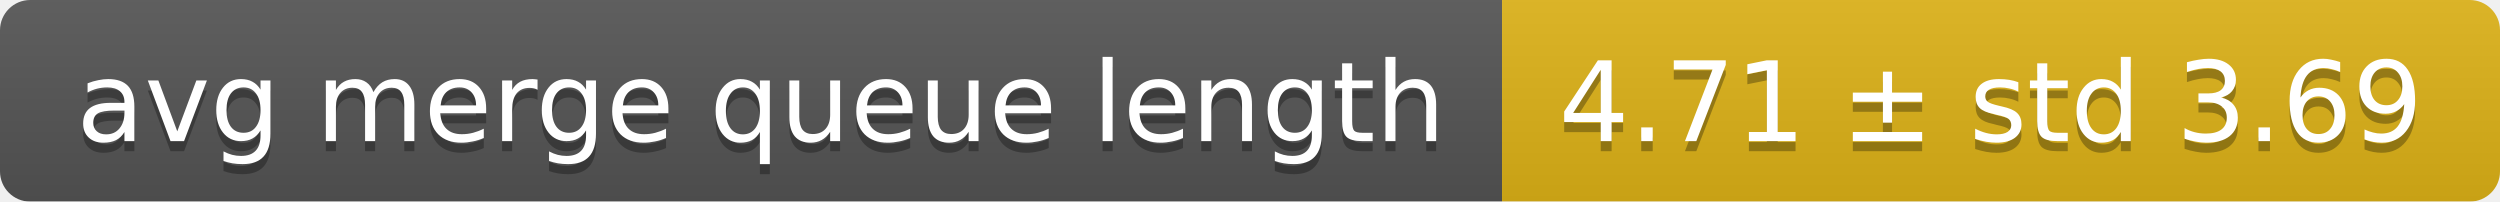
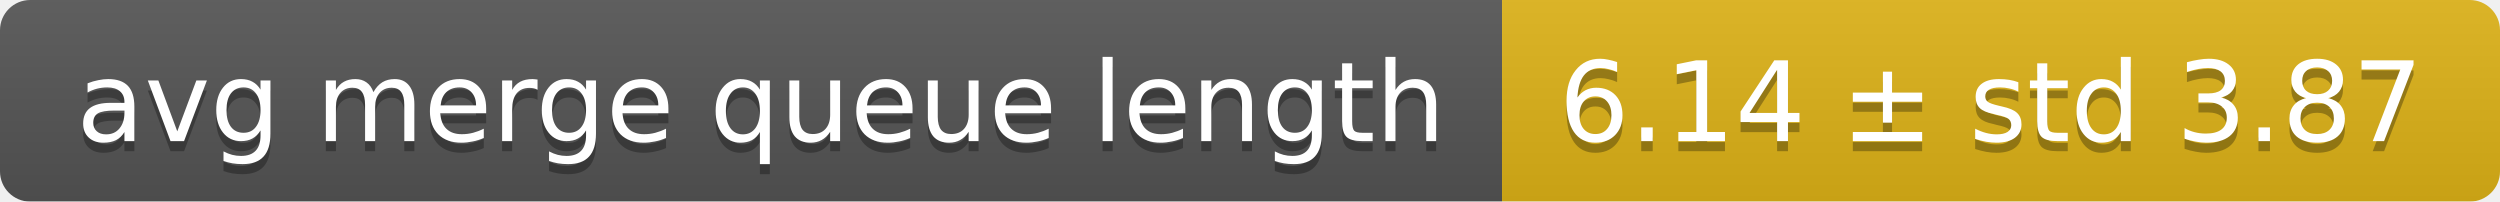
<svg xmlns="http://www.w3.org/2000/svg" width="248" height="20">
  <linearGradient id="smooth" x2="0" y2="100%">
    <stop offset="0" stop-color="#bbb" stop-opacity=".1" />
    <stop offset="1" stop-opacity=".1" />
  </linearGradient>
  <mask id="round">
    <rect width="248" height="20" rx="3" fill="#fff" />
  </mask>
  <g mask="url(#round)">
    <rect width="149" height="20" fill="#555" />
    <rect x="149" width="99" height="20" fill="#dfb317" />
    <rect width="248" height="20" fill="url(#smooth)" />
  </g>
  <g fill="#fff" text-anchor="middle" font-family="DejaVu Sans,Verdana,Geneva,sans-serif" font-size="11">
    <text x="75.5" y="15" fill="#010101" fill-opacity=".3">avg merge queue length</text>
    <text x="75.5" y="14">avg merge queue length</text>
-     <text x="197.5" y="15" fill="#010101" fill-opacity=".3">4.71 ± std 3.69</text>
-     <text x="197.5" y="14">4.71 ± std 3.69</text>
+     <text x="197.5" y="15" fill="#010101" fill-opacity=".3">6.14 ± std 3.87</text>
+     <text x="197.5" y="14">6.14 ± std 3.87</text>
  </g>
</svg>
